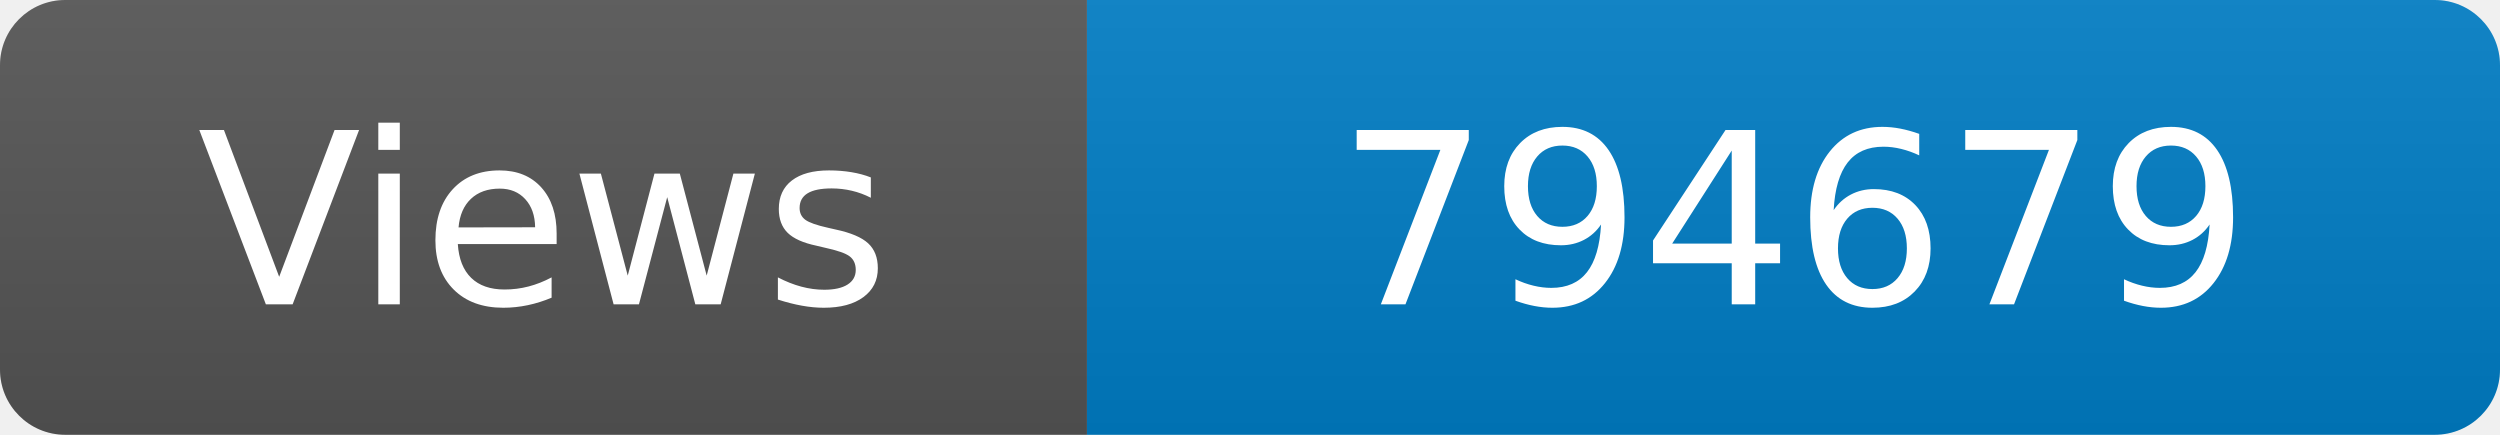
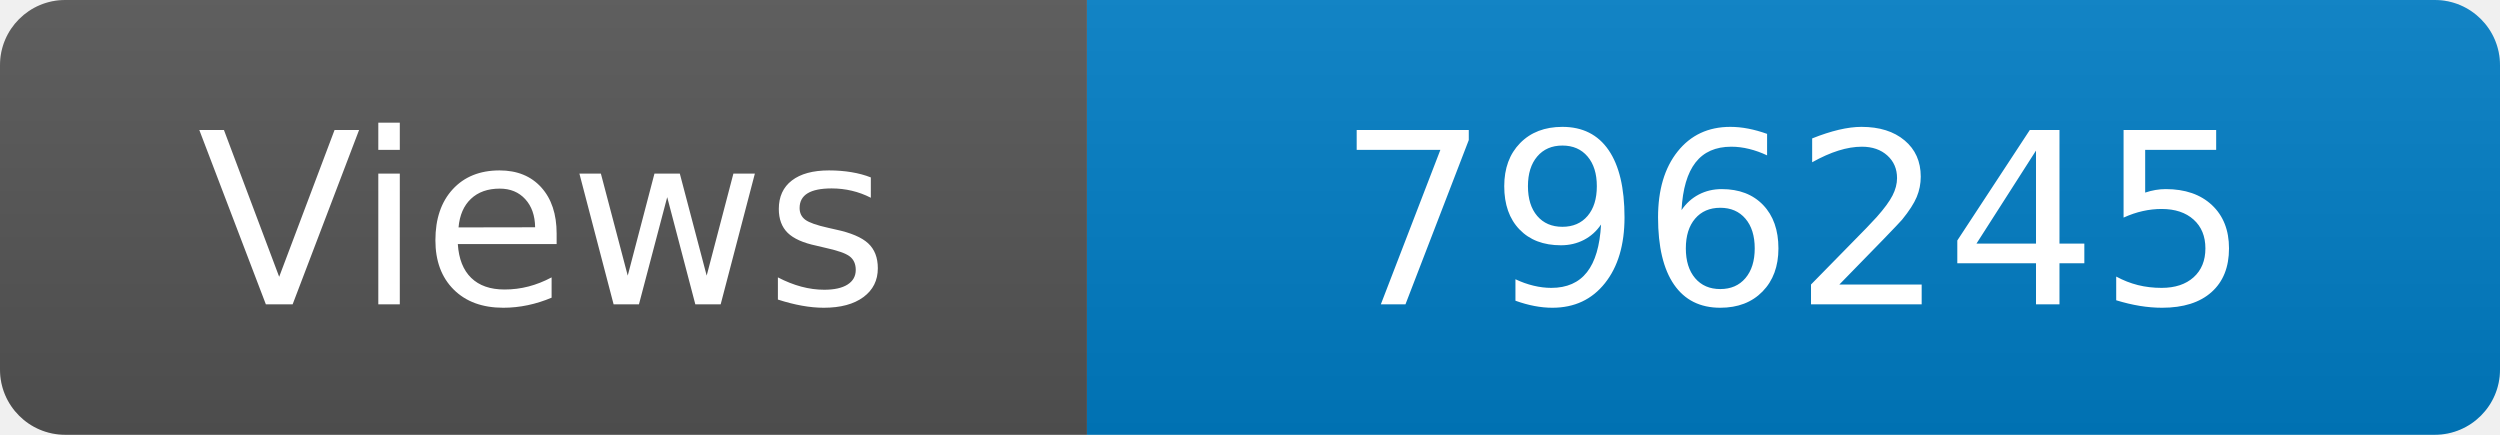
<svg xmlns="http://www.w3.org/2000/svg" width="115" height="20" role="img" aria-label="Maintained?: yes">
  <linearGradient id="s" x2="0" y2="100%">
    <stop offset="0" stop-color="#bbb" stop-opacity=".1" />
    <stop offset="1" stop-opacity=".1" />
  </linearGradient>
  <clipPath id="r">
    <rect width="115" height="20" rx="3" fill="#fff" />
  </clipPath>
  <g clip-path="url(#r)">
    <rect width="50" height="20" fill="#555" />
    <rect x="50" width="160" height="20" fill="#007ec6" />
    <rect width="115" height="20" fill="url(#s)" />
  </g>
  <g fill="#fff" text-anchor="middle" font-family="Verdana,Geneva,DejaVu Sans,sans-serif" font-size="110">
    <text x="250" y="140" transform="scale(.1)" fill="#fff">Views</text>
-     <text x="825" y="140" transform="scale(.1)" fill="#fff">794679</text>
+     <text x="825" y="140" transform="scale(.1)" fill="#fff">796245</text>
  </g>
</svg>
